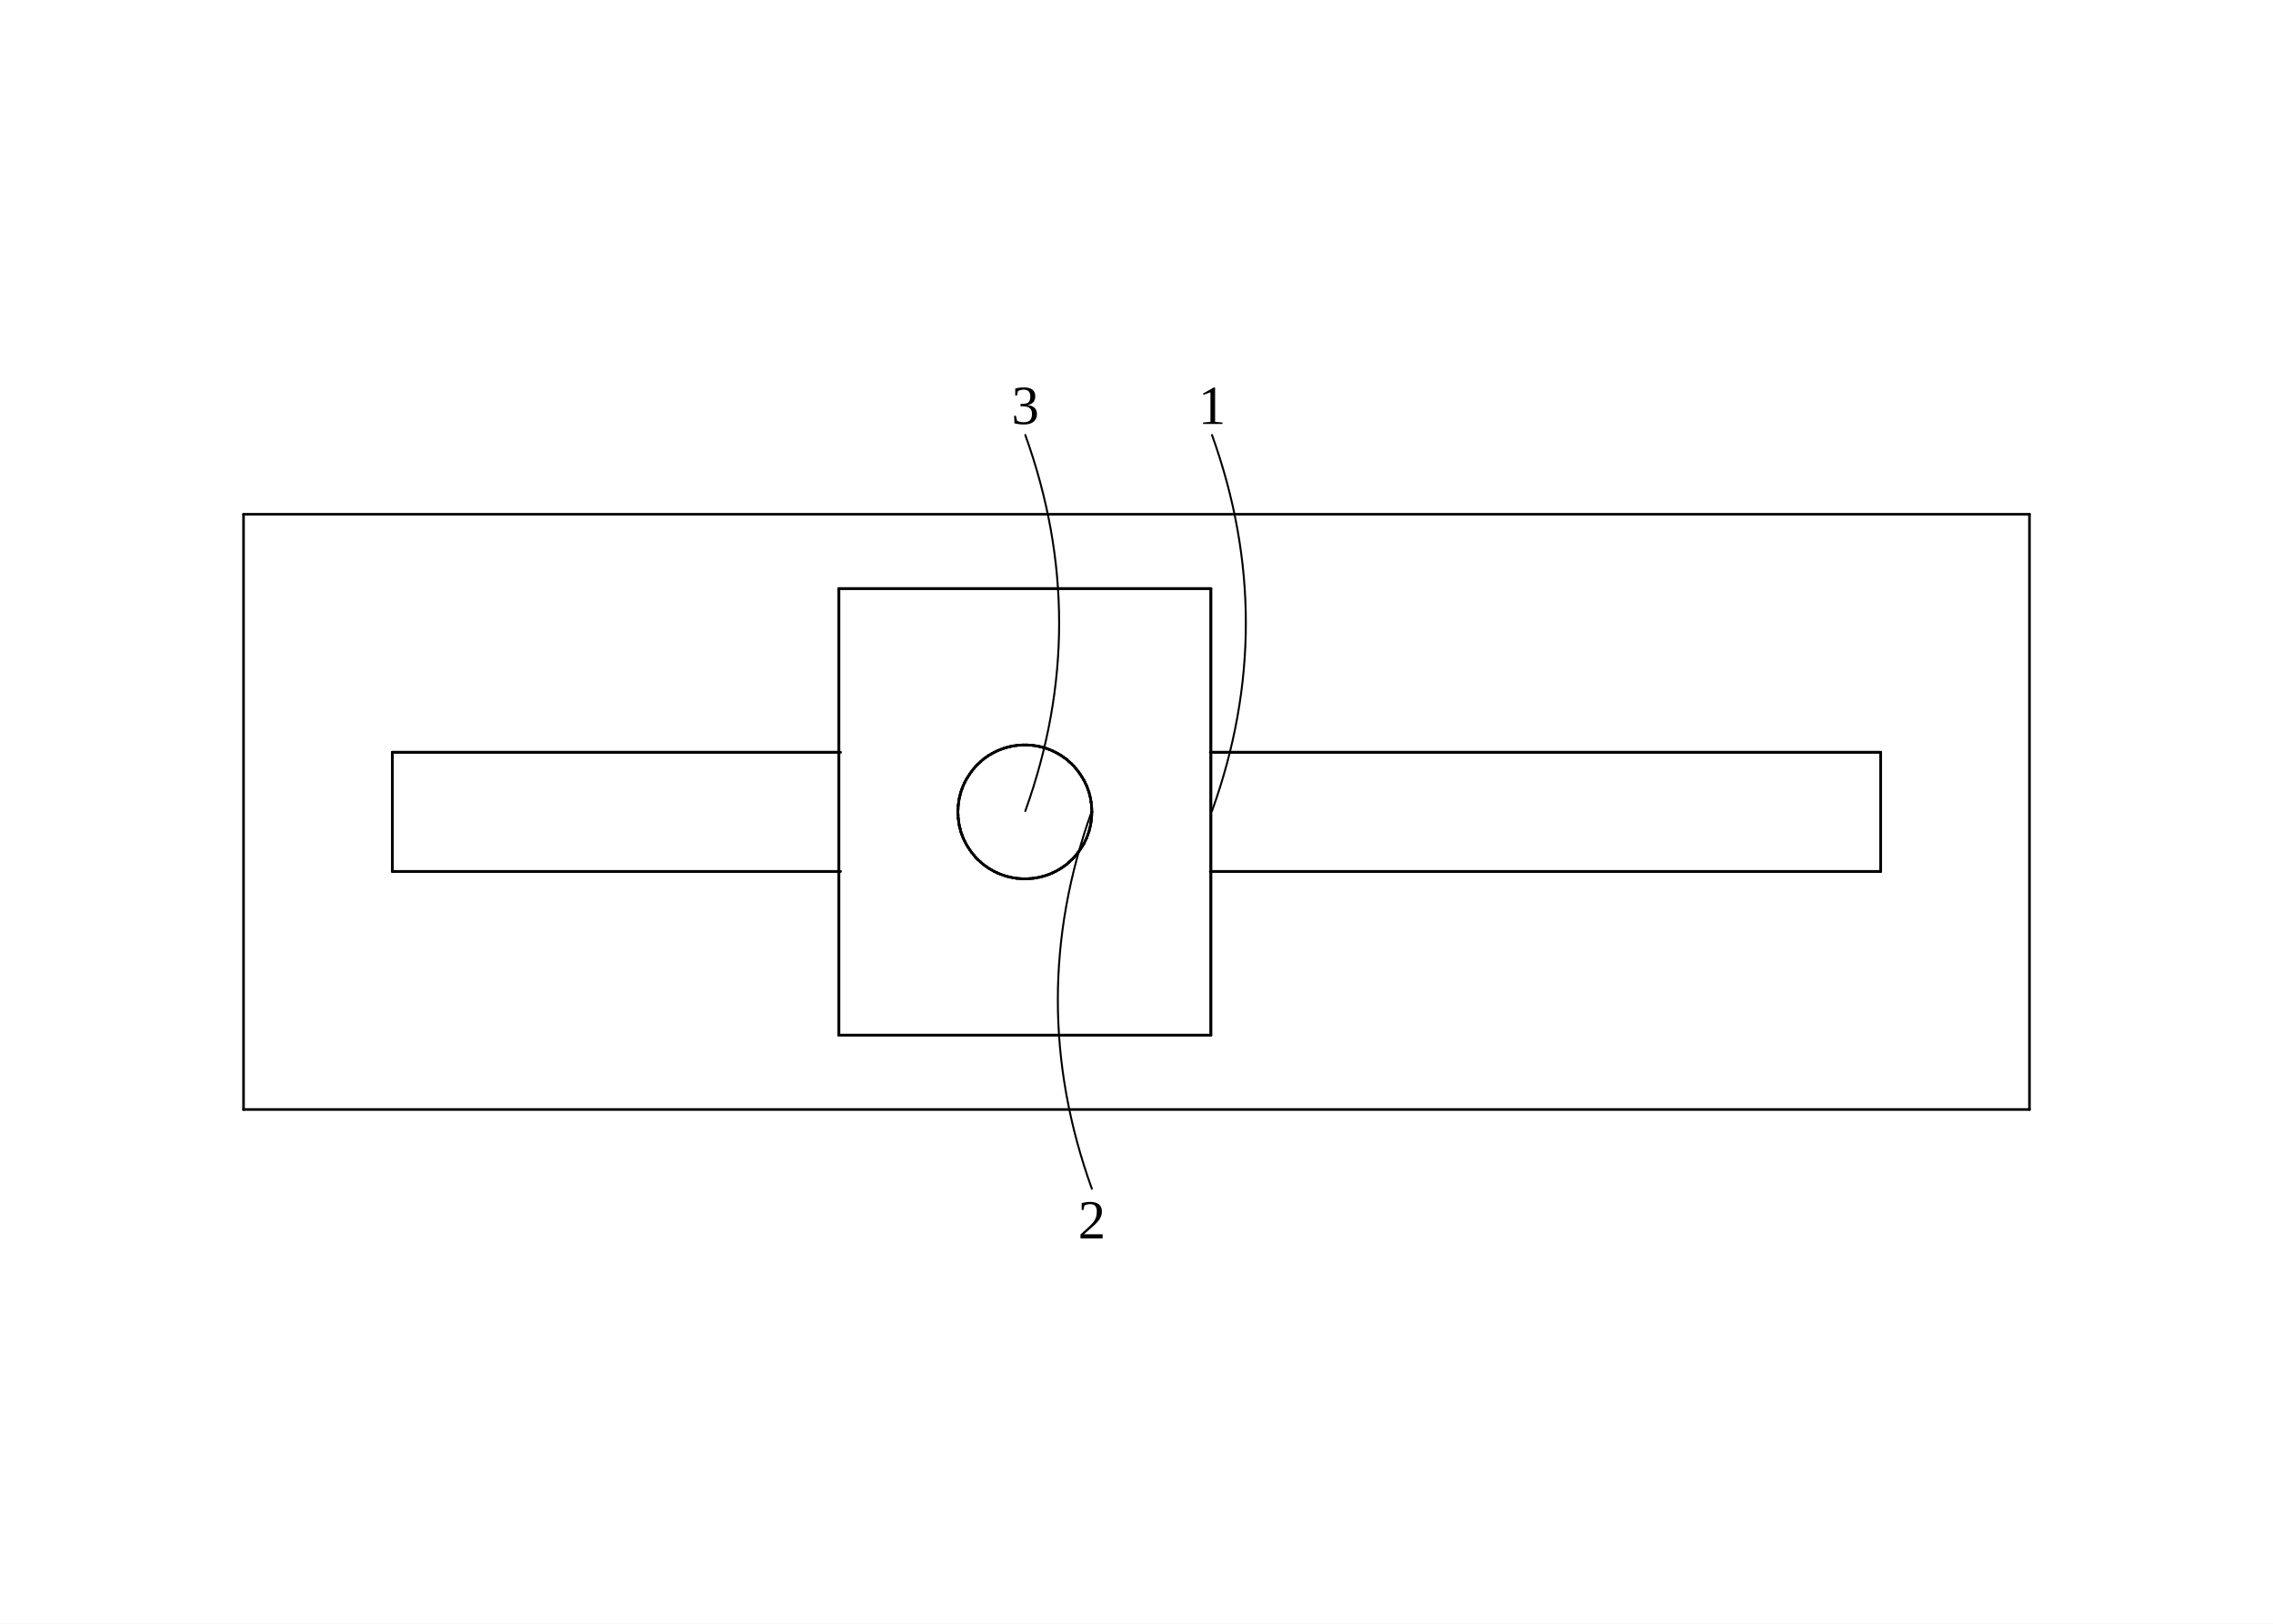
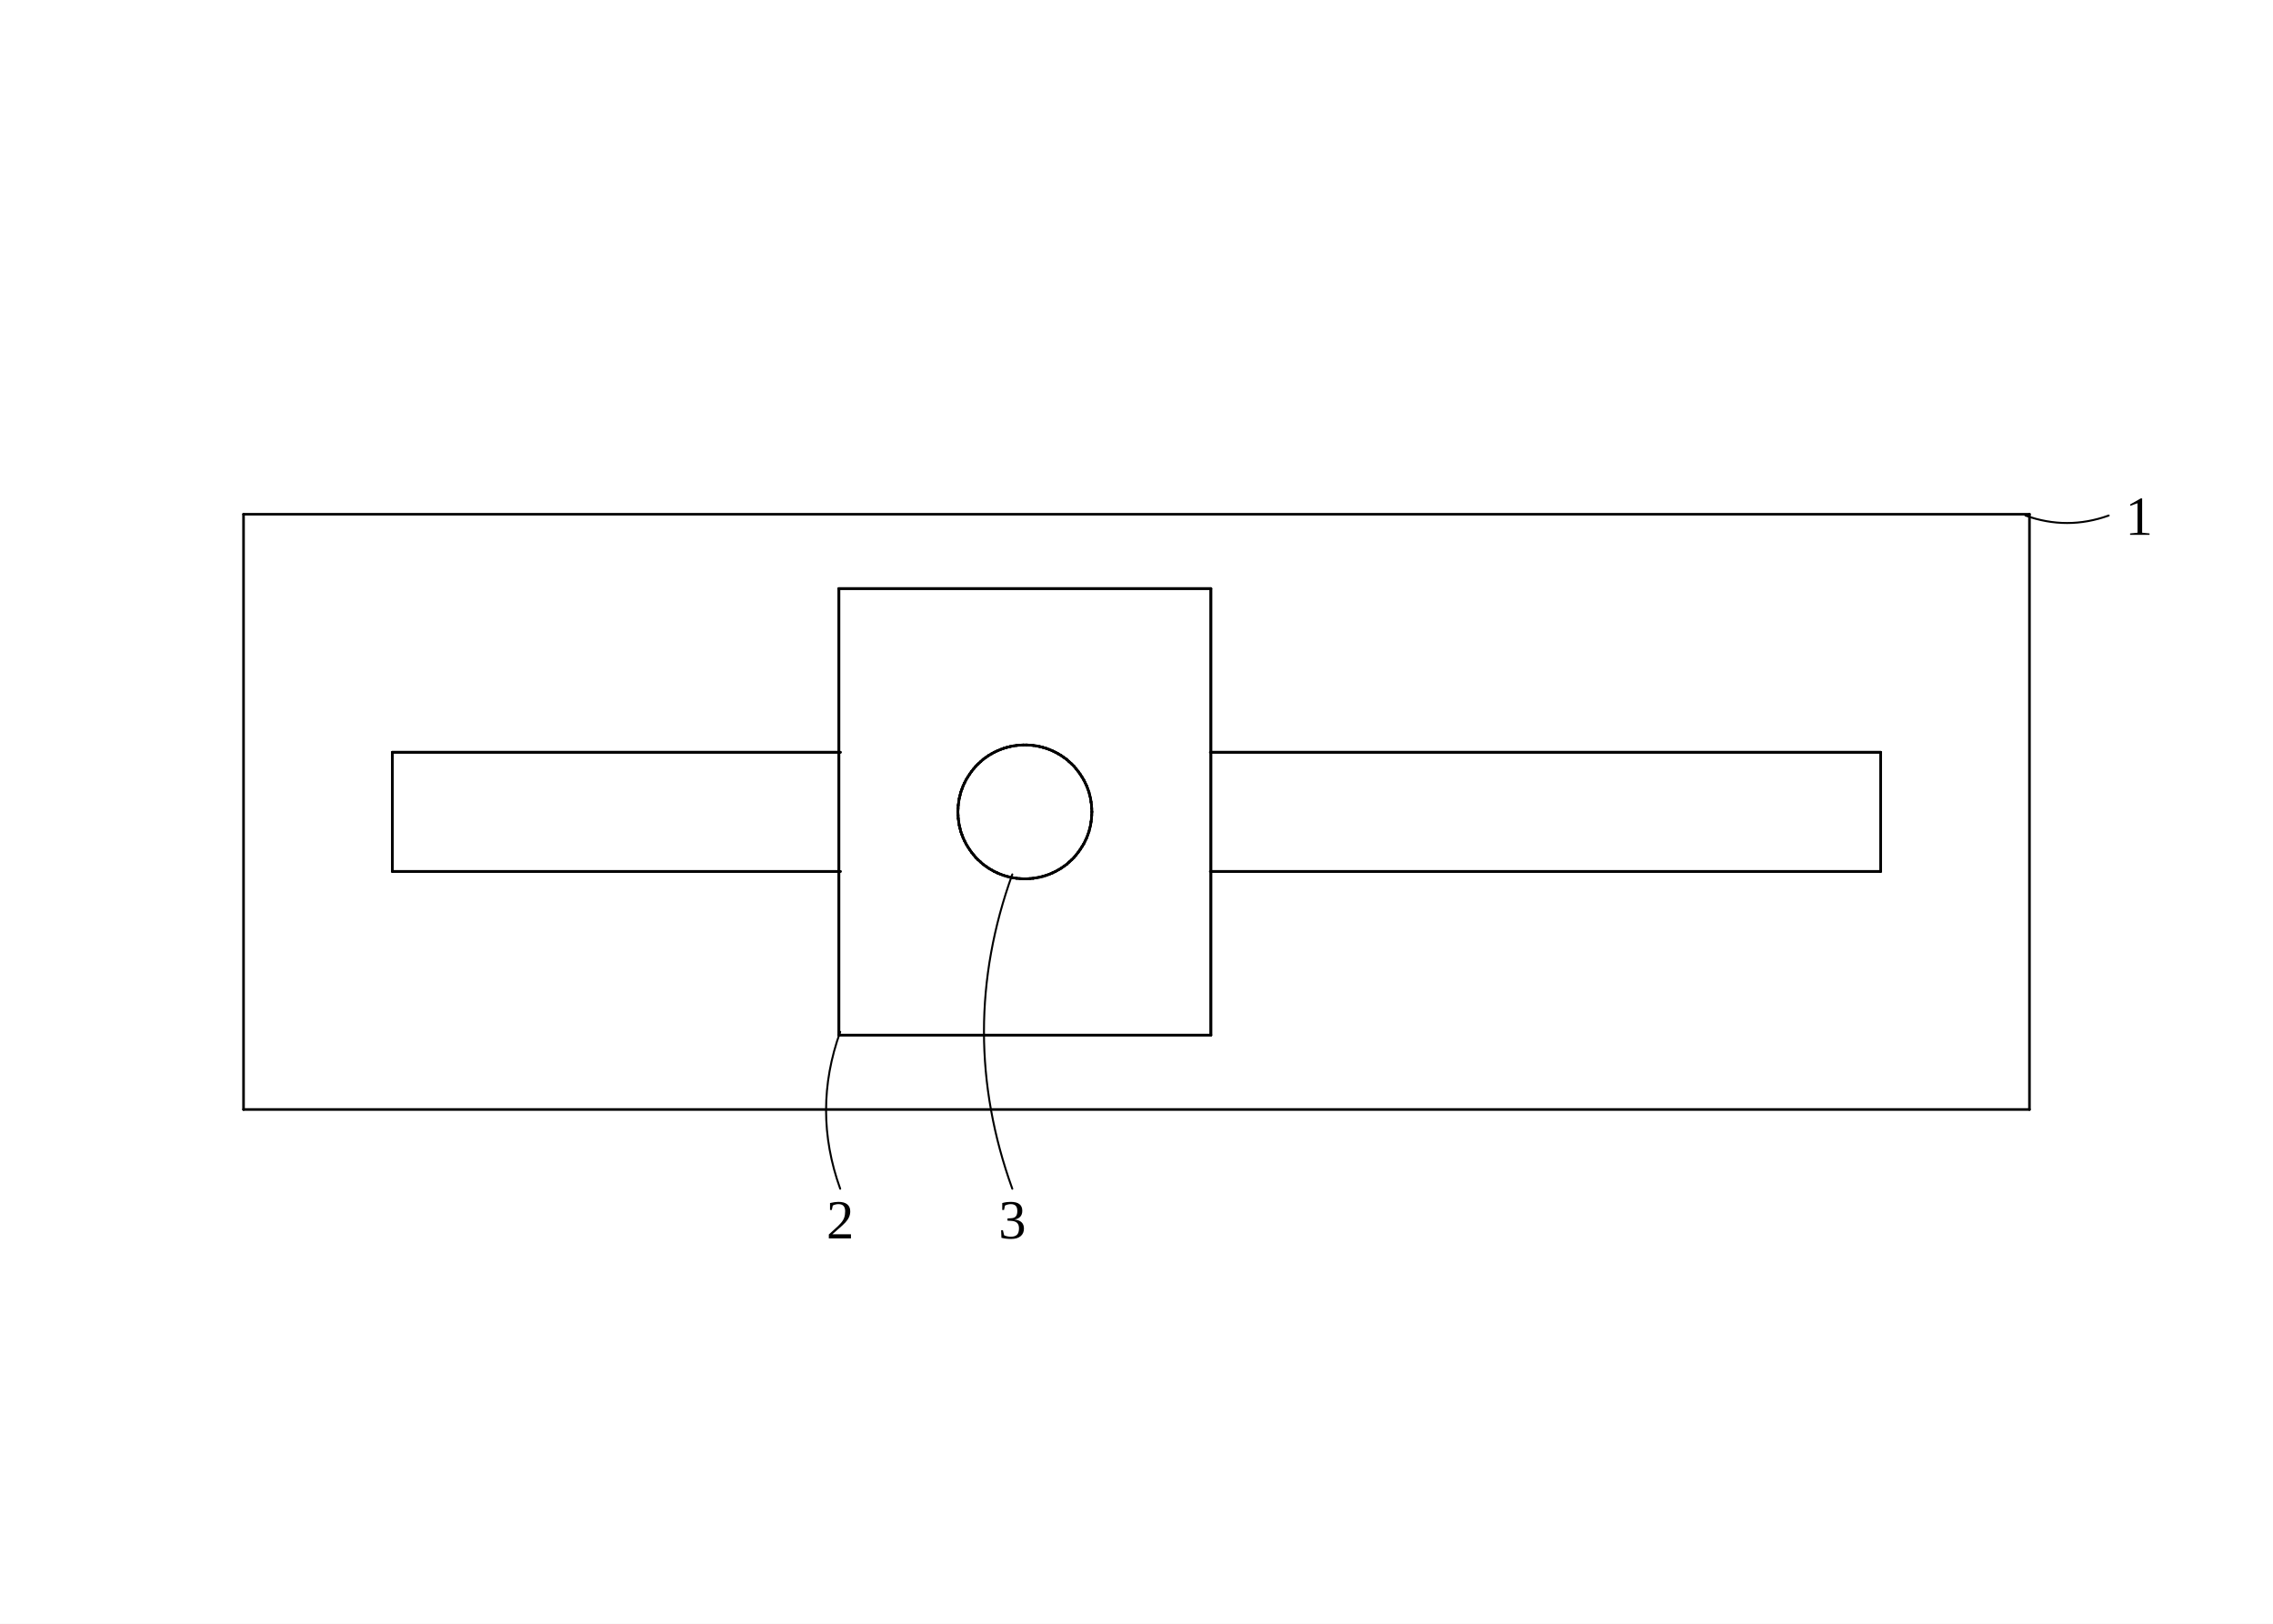
<svg xmlns="http://www.w3.org/2000/svg" width="1400" height="1000" viewBox="0 0 1400 1000" role="img" aria-label="测试俯视图">
  <rect width="1400" height="1000" fill="#ffffff" />
  <g fill="none" stroke="#000000" stroke-width="1.6" stroke-linecap="round" stroke-linejoin="round" stroke-miterlimit="8">
    <path d="M 150.0 683.3 L 150.0 316.7" />
    <path d="M 150.0 683.3 L 1250.0 683.3" />
    <path d="M 241.7 463.3 L 241.7 536.7" />
    <path d="M 241.7 536.7 L 517.6 536.7M 745.5 536.7 L 1158.3 536.7" />
    <path d="M 241.7 463.3 L 517.6 463.3M 745.5 463.3 L 1158.3 463.3" />
    <path d="M 1158.3 536.7 L 1158.3 463.3" />
    <path d="M 1250.0 683.3 L 1250.0 316.7" />
    <path d="M 150.0 316.7 L 1250.0 316.7" />
    <path d="M 1158.3 536.7 L 745.5 536.7M 517.6 536.7 L 241.7 536.7" />
    <path d="M 1158.3 536.7 L 1158.3 463.3" />
    <path d="M 1158.3 463.3 L 745.5 463.3M 517.6 463.3 L 241.7 463.3" />
    <path d="M 241.7 536.7 L 241.7 463.3" />
    <path d="M 516.7 637.5 L 516.7 362.5" />
    <path d="M 516.7 637.5 L 516.7 362.5" />
    <path d="M 745.8 637.5 L 745.8 362.5" />
    <path d="M 745.8 637.5 L 745.8 362.5" />
    <path d="M 516.7 637.5 L 745.8 637.5" />
    <path d="M 516.7 637.5 L 745.8 637.5" />
    <path d="M 516.7 362.5 L 745.8 362.5" />
    <path d="M 516.7 362.5 L 745.8 362.5" />
    <path d="M 601.0 528.1 L 602.4 529.5" />
    <path d="M 602.4 529.5 L 604.0 530.9" />
    <path d="M 604.0 530.9 L 605.5 532.3" />
    <path d="M 601.0 528.1 L 599.7 526.5" />
    <path d="M 599.7 526.5 L 598.4 524.9" />
    <path d="M 605.5 532.3 L 607.2 533.5" />
    <path d="M 607.2 533.5 L 608.9 534.7" />
    <path d="M 598.4 524.9 L 597.2 523.2" />
    <path d="M 597.2 523.2 L 596.1 521.5" />
    <path d="M 608.9 534.7 L 610.6 535.7" />
    <path d="M 594.1 517.9 L 595.0 519.7" />
    <path d="M 596.1 521.5 L 595.0 519.7" />
    <path d="M 610.6 535.7 L 612.4 536.7" />
    <path d="M 612.4 536.7 L 614.3 537.6" />
    <path d="M 594.1 517.9 L 593.2 516.0" />
    <path d="M 614.3 537.6 L 616.2 538.4" />
    <path d="M 593.2 516.0 L 592.5 514.1" />
    <path d="M 616.2 538.4 L 618.1 539.1" />
    <path d="M 591.3 510.2 L 591.8 512.2" />
    <path d="M 592.5 514.1 L 591.8 512.2" />
    <path d="M 618.1 539.1 L 620.1 539.7" />
    <path d="M 620.1 539.7 L 622.1 540.2" />
    <path d="M 591.3 510.2 L 590.8 508.2" />
    <path d="M 622.1 540.2 L 624.1 540.6" />
    <path d="M 624.1 540.6 L 626.1 540.9" />
    <path d="M 590.8 508.2 L 590.5 506.1" />
    <path d="M 590.5 506.1 L 590.2 504.1" />
    <path d="M 626.1 540.9 L 628.2 541.1" />
    <path d="M 628.2 541.1 L 630.2 541.2" />
    <path d="M 590.2 504.1 L 590.1 502.1" />
    <path d="M 630.2 541.2 L 632.3 541.2" />
    <path d="M 590.1 502.1 L 590.0 500.0" />
    <path d="M 590.0 500.0 L 590.1 497.9" />
    <path d="M 632.3 541.2 L 634.3 541.1" />
    <path d="M 590.1 497.9 L 590.2 495.9" />
    <path d="M 634.3 541.1 L 636.4 540.9" />
    <path d="M 590.2 495.9 L 590.5 493.9" />
    <path d="M 636.4 540.9 L 638.4 540.6" />
    <path d="M 590.5 493.9 L 590.8 491.8" />
    <path d="M 638.4 540.6 L 640.4 540.2" />
    <path d="M 591.8 487.8 L 591.3 489.8" />
    <path d="M 590.8 491.8 L 591.3 489.8" />
    <path d="M 640.4 540.2 L 642.4 539.7" />
    <path d="M 642.4 539.7 L 644.4 539.1" />
    <path d="M 591.8 487.8 L 592.5 485.9" />
    <path d="M 644.4 539.1 L 646.3 538.4" />
    <path d="M 594.1 482.1 L 593.2 484.0" />
    <path d="M 592.5 485.9 L 593.2 484.0" />
    <path d="M 646.3 538.4 L 648.2 537.6" />
    <path d="M 648.2 537.6 L 650.1 536.7" />
    <path d="M 594.1 482.1 L 595.0 480.3" />
    <path d="M 650.1 536.7 L 651.9 535.7" />
    <path d="M 651.9 535.7 L 653.6 534.7" />
    <path d="M 595.0 480.3 L 596.1 478.5" />
    <path d="M 598.4 475.1 L 597.2 476.8" />
    <path d="M 596.1 478.5 L 597.2 476.8" />
    <path d="M 653.6 534.7 L 655.3 533.5" />
    <path d="M 655.3 533.5 L 657.0 532.3" />
    <path d="M 598.4 475.1 L 599.7 473.5" />
    <path d="M 599.7 473.5 L 601.0 471.9" />
    <path d="M 657.0 532.3 L 658.5 530.9" />
    <path d="M 658.5 530.9 L 660.1 529.5" />
    <path d="M 601.0 471.9 L 602.4 470.5" />
    <path d="M 660.1 529.5 L 661.5 528.1" />
    <path d="M 602.4 470.5 L 604.0 469.1" />
    <path d="M 661.5 528.1 L 662.8 526.5" />
    <path d="M 604.0 469.1 L 605.5 467.7" />
    <path d="M 662.8 526.5 L 664.1 524.9" />
    <path d="M 605.5 467.7 L 607.2 466.5" />
    <path d="M 664.1 524.9 L 665.3 523.2" />
    <path d="M 607.2 466.5 L 608.9 465.3" />
    <path d="M 665.3 523.2 L 666.4 521.5" />
    <path d="M 608.9 465.3 L 610.6 464.3" />
    <path d="M 666.4 521.5 L 667.5 519.7" />
    <path d="M 610.6 464.3 L 612.4 463.3" />
    <path d="M 667.5 519.7 L 668.4 517.9" />
    <path d="M 612.4 463.3 L 614.3 462.4" />
    <path d="M 668.4 517.9 L 669.3 516.0" />
    <path d="M 614.3 462.4 L 616.2 461.6" />
    <path d="M 669.3 516.0 L 670.0 514.1" />
    <path d="M 616.2 461.6 L 618.1 460.9" />
    <path d="M 670.0 514.1 L 670.7 512.2" />
    <path d="M 618.1 460.9 L 620.1 460.3" />
    <path d="M 670.7 512.2 L 671.2 510.2" />
    <path d="M 620.1 460.3 L 622.1 459.8" />
    <path d="M 671.2 510.2 L 671.7 508.2" />
    <path d="M 622.1 459.8 L 624.1 459.4" />
    <path d="M 671.7 508.2 L 672.0 506.1" />
    <path d="M 624.1 459.4 L 626.1 459.1" />
    <path d="M 672.0 506.1 L 672.3 504.1" />
    <path d="M 626.1 459.1 L 628.2 458.9" />
    <path d="M 672.3 504.1 L 672.4 502.1" />
    <path d="M 628.2 458.9 L 630.2 458.8" />
    <path d="M 672.4 502.1 L 672.5 500.0" />
    <path d="M 630.2 458.8 L 632.3 458.8" />
    <path d="M 672.5 500.0 L 672.4 497.9" />
    <path d="M 632.3 458.8 L 634.3 458.9" />
    <path d="M 672.4 497.9 L 672.3 495.9" />
    <path d="M 634.3 458.9 L 636.4 459.1" />
    <path d="M 672.3 495.9 L 672.0 493.9" />
    <path d="M 636.4 459.1 L 638.4 459.4" />
    <path d="M 672.0 493.9 L 671.7 491.8" />
    <path d="M 638.4 459.4 L 640.4 459.8" />
    <path d="M 671.7 491.8 L 671.2 489.8" />
    <path d="M 640.4 459.8 L 642.4 460.3" />
    <path d="M 671.2 489.8 L 670.7 487.8" />
    <path d="M 642.4 460.3 L 644.4 460.9" />
    <path d="M 670.7 487.8 L 670.0 485.9" />
    <path d="M 644.4 460.9 L 646.3 461.6" />
    <path d="M 670.0 485.9 L 669.3 484.0" />
    <path d="M 646.3 461.6 L 648.2 462.4" />
    <path d="M 669.3 484.0 L 668.4 482.1" />
    <path d="M 648.2 462.4 L 650.1 463.3" />
    <path d="M 668.4 482.1 L 667.5 480.3" />
    <path d="M 650.1 463.3 L 651.9 464.3" />
    <path d="M 667.5 480.3 L 666.4 478.5" />
    <path d="M 651.9 464.3 L 653.6 465.3" />
    <path d="M 666.4 478.5 L 665.3 476.8" />
    <path d="M 653.6 465.3 L 655.3 466.5" />
    <path d="M 665.3 476.8 L 664.1 475.1" />
    <path d="M 655.3 466.5 L 657.0 467.7" />
    <path d="M 664.1 475.1 L 662.8 473.5" />
    <path d="M 657.0 467.7 L 658.5 469.1" />
    <path d="M 662.8 473.5 L 661.5 471.9" />
    <path d="M 661.5 471.9 L 660.1 470.5" />
    <path d="M 658.5 469.1 L 660.1 470.5" />
    <path d="M 672.4 497.9 L 672.5 500.0" />
    <path d="M 672.4 497.9 L 672.3 495.9" />
    <path d="M 672.3 495.9 L 672.0 493.9" />
    <path d="M 672.0 493.9 L 671.7 491.8" />
    <path d="M 671.7 491.8 L 671.2 489.8" />
    <path d="M 671.2 489.8 L 670.7 487.8" />
    <path d="M 670.7 487.8 L 670.0 485.9" />
    <path d="M 670.0 485.9 L 669.3 484.0" />
    <path d="M 669.3 484.0 L 668.4 482.1" />
    <path d="M 668.4 482.1 L 667.5 480.3" />
    <path d="M 667.5 480.3 L 666.4 478.5" />
    <path d="M 666.4 478.5 L 665.3 476.8" />
    <path d="M 665.3 476.8 L 664.1 475.1" />
    <path d="M 664.1 475.1 L 662.8 473.5" />
    <path d="M 662.8 473.5 L 661.5 471.9" />
    <path d="M 661.5 471.9 L 660.1 470.5" />
    <path d="M 660.1 470.5 L 658.5 469.1" />
    <path d="M 658.5 469.1 L 657.0 467.7" />
    <path d="M 657.0 467.7 L 655.3 466.5" />
    <path d="M 655.3 466.5 L 653.6 465.3" />
    <path d="M 653.6 465.3 L 651.9 464.3" />
    <path d="M 651.9 464.3 L 650.1 463.3" />
    <path d="M 650.1 463.3 L 648.2 462.4" />
    <path d="M 648.2 462.4 L 646.3 461.6" />
    <path d="M 646.3 461.6 L 644.4 460.9" />
    <path d="M 644.4 460.9 L 642.4 460.3" />
    <path d="M 642.4 460.3 L 640.4 459.8" />
    <path d="M 640.4 459.8 L 638.4 459.4" />
    <path d="M 638.4 459.4 L 636.4 459.1" />
    <path d="M 636.4 459.1 L 634.3 458.9" />
    <path d="M 634.3 458.9 L 632.3 458.8" />
    <path d="M 632.3 458.8 L 630.2 458.8" />
    <path d="M 630.2 458.8 L 628.2 458.9" />
    <path d="M 628.2 458.9 L 626.1 459.1" />
    <path d="M 626.1 459.1 L 624.1 459.4" />
    <path d="M 624.1 459.4 L 622.1 459.8" />
    <path d="M 622.1 459.8 L 620.1 460.3" />
    <path d="M 620.1 460.3 L 618.1 460.9" />
    <path d="M 618.1 460.9 L 616.2 461.6" />
    <path d="M 616.2 461.6 L 614.3 462.4" />
    <path d="M 614.3 462.4 L 612.4 463.3" />
    <path d="M 612.4 463.3 L 610.6 464.3" />
    <path d="M 610.6 464.3 L 608.9 465.3" />
    <path d="M 608.9 465.3 L 607.2 466.5" />
    <path d="M 607.2 466.5 L 605.5 467.7" />
    <path d="M 605.5 467.7 L 604.0 469.1" />
    <path d="M 604.0 469.1 L 602.4 470.5" />
    <path d="M 602.4 470.5 L 601.0 471.9" />
    <path d="M 601.0 471.9 L 599.7 473.5" />
    <path d="M 599.7 473.5 L 598.4 475.1" />
    <path d="M 598.4 475.1 L 597.2 476.8" />
    <path d="M 597.2 476.8 L 596.1 478.5" />
    <path d="M 596.1 478.5 L 595.0 480.3" />
    <path d="M 595.0 480.3 L 594.1 482.1" />
    <path d="M 594.1 482.1 L 593.2 484.0" />
    <path d="M 593.2 484.0 L 592.5 485.9" />
    <path d="M 592.5 485.9 L 591.8 487.8" />
    <path d="M 591.8 487.8 L 591.3 489.8" />
    <path d="M 591.3 489.8 L 590.8 491.8" />
    <path d="M 590.8 491.8 L 590.5 493.9" />
    <path d="M 590.5 493.9 L 590.2 495.9" />
    <path d="M 590.2 495.9 L 590.1 497.9" />
    <path d="M 590.1 497.9 L 590.0 500.0" />
    <path d="M 590.0 500.0 L 590.1 502.1" />
    <path d="M 590.1 502.1 L 590.2 504.1" />
    <path d="M 590.2 504.1 L 590.5 506.1" />
    <path d="M 590.5 506.1 L 590.8 508.2" />
    <path d="M 590.8 508.2 L 591.3 510.2" />
    <path d="M 591.3 510.2 L 591.8 512.2" />
    <path d="M 591.8 512.2 L 592.5 514.1" />
    <path d="M 592.5 514.1 L 593.2 516.0" />
    <path d="M 593.2 516.0 L 594.1 517.9" />
    <path d="M 594.1 517.9 L 595.0 519.7" />
    <path d="M 595.0 519.7 L 596.1 521.5" />
    <path d="M 596.1 521.5 L 597.2 523.2" />
    <path d="M 597.2 523.2 L 598.4 524.9" />
    <path d="M 598.4 524.9 L 599.7 526.5" />
    <path d="M 599.7 526.5 L 601.0 528.1" />
    <path d="M 601.0 528.1 L 602.4 529.5" />
    <path d="M 602.4 529.5 L 604.0 530.9" />
    <path d="M 604.0 530.9 L 605.5 532.3" />
    <path d="M 605.5 532.3 L 607.2 533.5" />
    <path d="M 607.2 533.5 L 608.9 534.7" />
    <path d="M 608.9 534.7 L 610.6 535.7" />
    <path d="M 610.6 535.7 L 612.4 536.7" />
    <path d="M 612.4 536.7 L 614.3 537.6" />
    <path d="M 614.3 537.6 L 616.2 538.4" />
    <path d="M 616.2 538.4 L 618.1 539.1" />
    <path d="M 618.1 539.1 L 620.1 539.7" />
    <path d="M 620.1 539.7 L 622.1 540.2" />
    <path d="M 622.1 540.2 L 624.1 540.6" />
    <path d="M 624.1 540.6 L 626.1 540.9" />
    <path d="M 626.1 540.9 L 628.2 541.1" />
    <path d="M 628.2 541.1 L 630.2 541.2" />
    <path d="M 630.2 541.2 L 632.3 541.2" />
    <path d="M 632.3 541.2 L 634.3 541.1" />
    <path d="M 634.3 541.1 L 636.4 540.9" />
    <path d="M 636.4 540.9 L 638.4 540.6" />
    <path d="M 638.4 540.6 L 640.4 540.2" />
    <path d="M 640.4 540.2 L 642.4 539.7" />
    <path d="M 642.4 539.7 L 644.4 539.1" />
    <path d="M 644.4 539.1 L 646.3 538.4" />
    <path d="M 646.3 538.4 L 648.2 537.6" />
    <path d="M 648.2 537.6 L 650.1 536.7" />
    <path d="M 650.1 536.7 L 651.9 535.7" />
    <path d="M 651.9 535.7 L 653.6 534.7" />
    <path d="M 653.6 534.7 L 655.3 533.5" />
    <path d="M 655.3 533.5 L 657.0 532.3" />
    <path d="M 657.0 532.3 L 658.5 530.9" />
    <path d="M 658.5 530.9 L 660.1 529.5" />
    <path d="M 660.1 529.5 L 661.5 528.1" />
    <path d="M 661.5 528.1 L 662.8 526.5" />
    <path d="M 662.8 526.5 L 664.1 524.9" />
    <path d="M 664.1 524.9 L 665.3 523.2" />
    <path d="M 665.3 523.2 L 666.4 521.5" />
    <path d="M 666.4 521.5 L 667.5 519.7" />
    <path d="M 667.5 519.7 L 668.4 517.9" />
    <path d="M 668.4 517.9 L 669.3 516.0" />
    <path d="M 669.3 516.0 L 670.0 514.1" />
    <path d="M 670.0 514.1 L 670.7 512.2" />
    <path d="M 670.7 512.2 L 671.2 510.2" />
    <path d="M 671.2 510.2 L 671.7 508.2" />
    <path d="M 671.7 508.2 L 672.0 506.1" />
    <path d="M 672.0 506.1 L 672.3 504.1" />
    <path d="M 672.3 504.1 L 672.4 502.1" />
    <path d="M 672.5 500.0 L 672.4 502.1" />
  </g>
  <g fill="none" stroke="#000000" stroke-width="1.2" stroke-linecap="round" font-family="'Times New Roman', 'SimSun', serif" font-size="34" text-anchor="middle">
-     <path d="M 746.5 499.5 Q 788.2 383.7 746.5 267.9" />
-     <text fill="#000000" stroke="none" x="746.5" y="261.1">1</text>
-     <path d="M 672.5 499.5 Q 630.6 615.8 672.5 732.1" />
-     <text fill="#000000" stroke="none" x="672.5" y="762.7">2</text>
-     <path d="M 631.5 499.5 Q 673.2 383.7 631.5 267.9" />
-     <text fill="#000000" stroke="none" x="631.5" y="261.1">3</text>
+     <path d="M 1247.5 317.5 Q 1273.2 326.7 1298.8 317.5" />
+     <text fill="#000000" stroke="none" x="1317.5" y="329.4">1</text>
+     <path d="M 517.5 635.5 Q 500.1 683.8 517.5 732.1" />
+     <text fill="#000000" stroke="none" x="517.5" y="762.7">2</text>
+     <path d="M 623.5 538.5 Q 588.6 635.3 623.5 732.1" />
+     <text fill="#000000" stroke="none" x="623.5" y="762.7">3</text>
  </g>
</svg>
